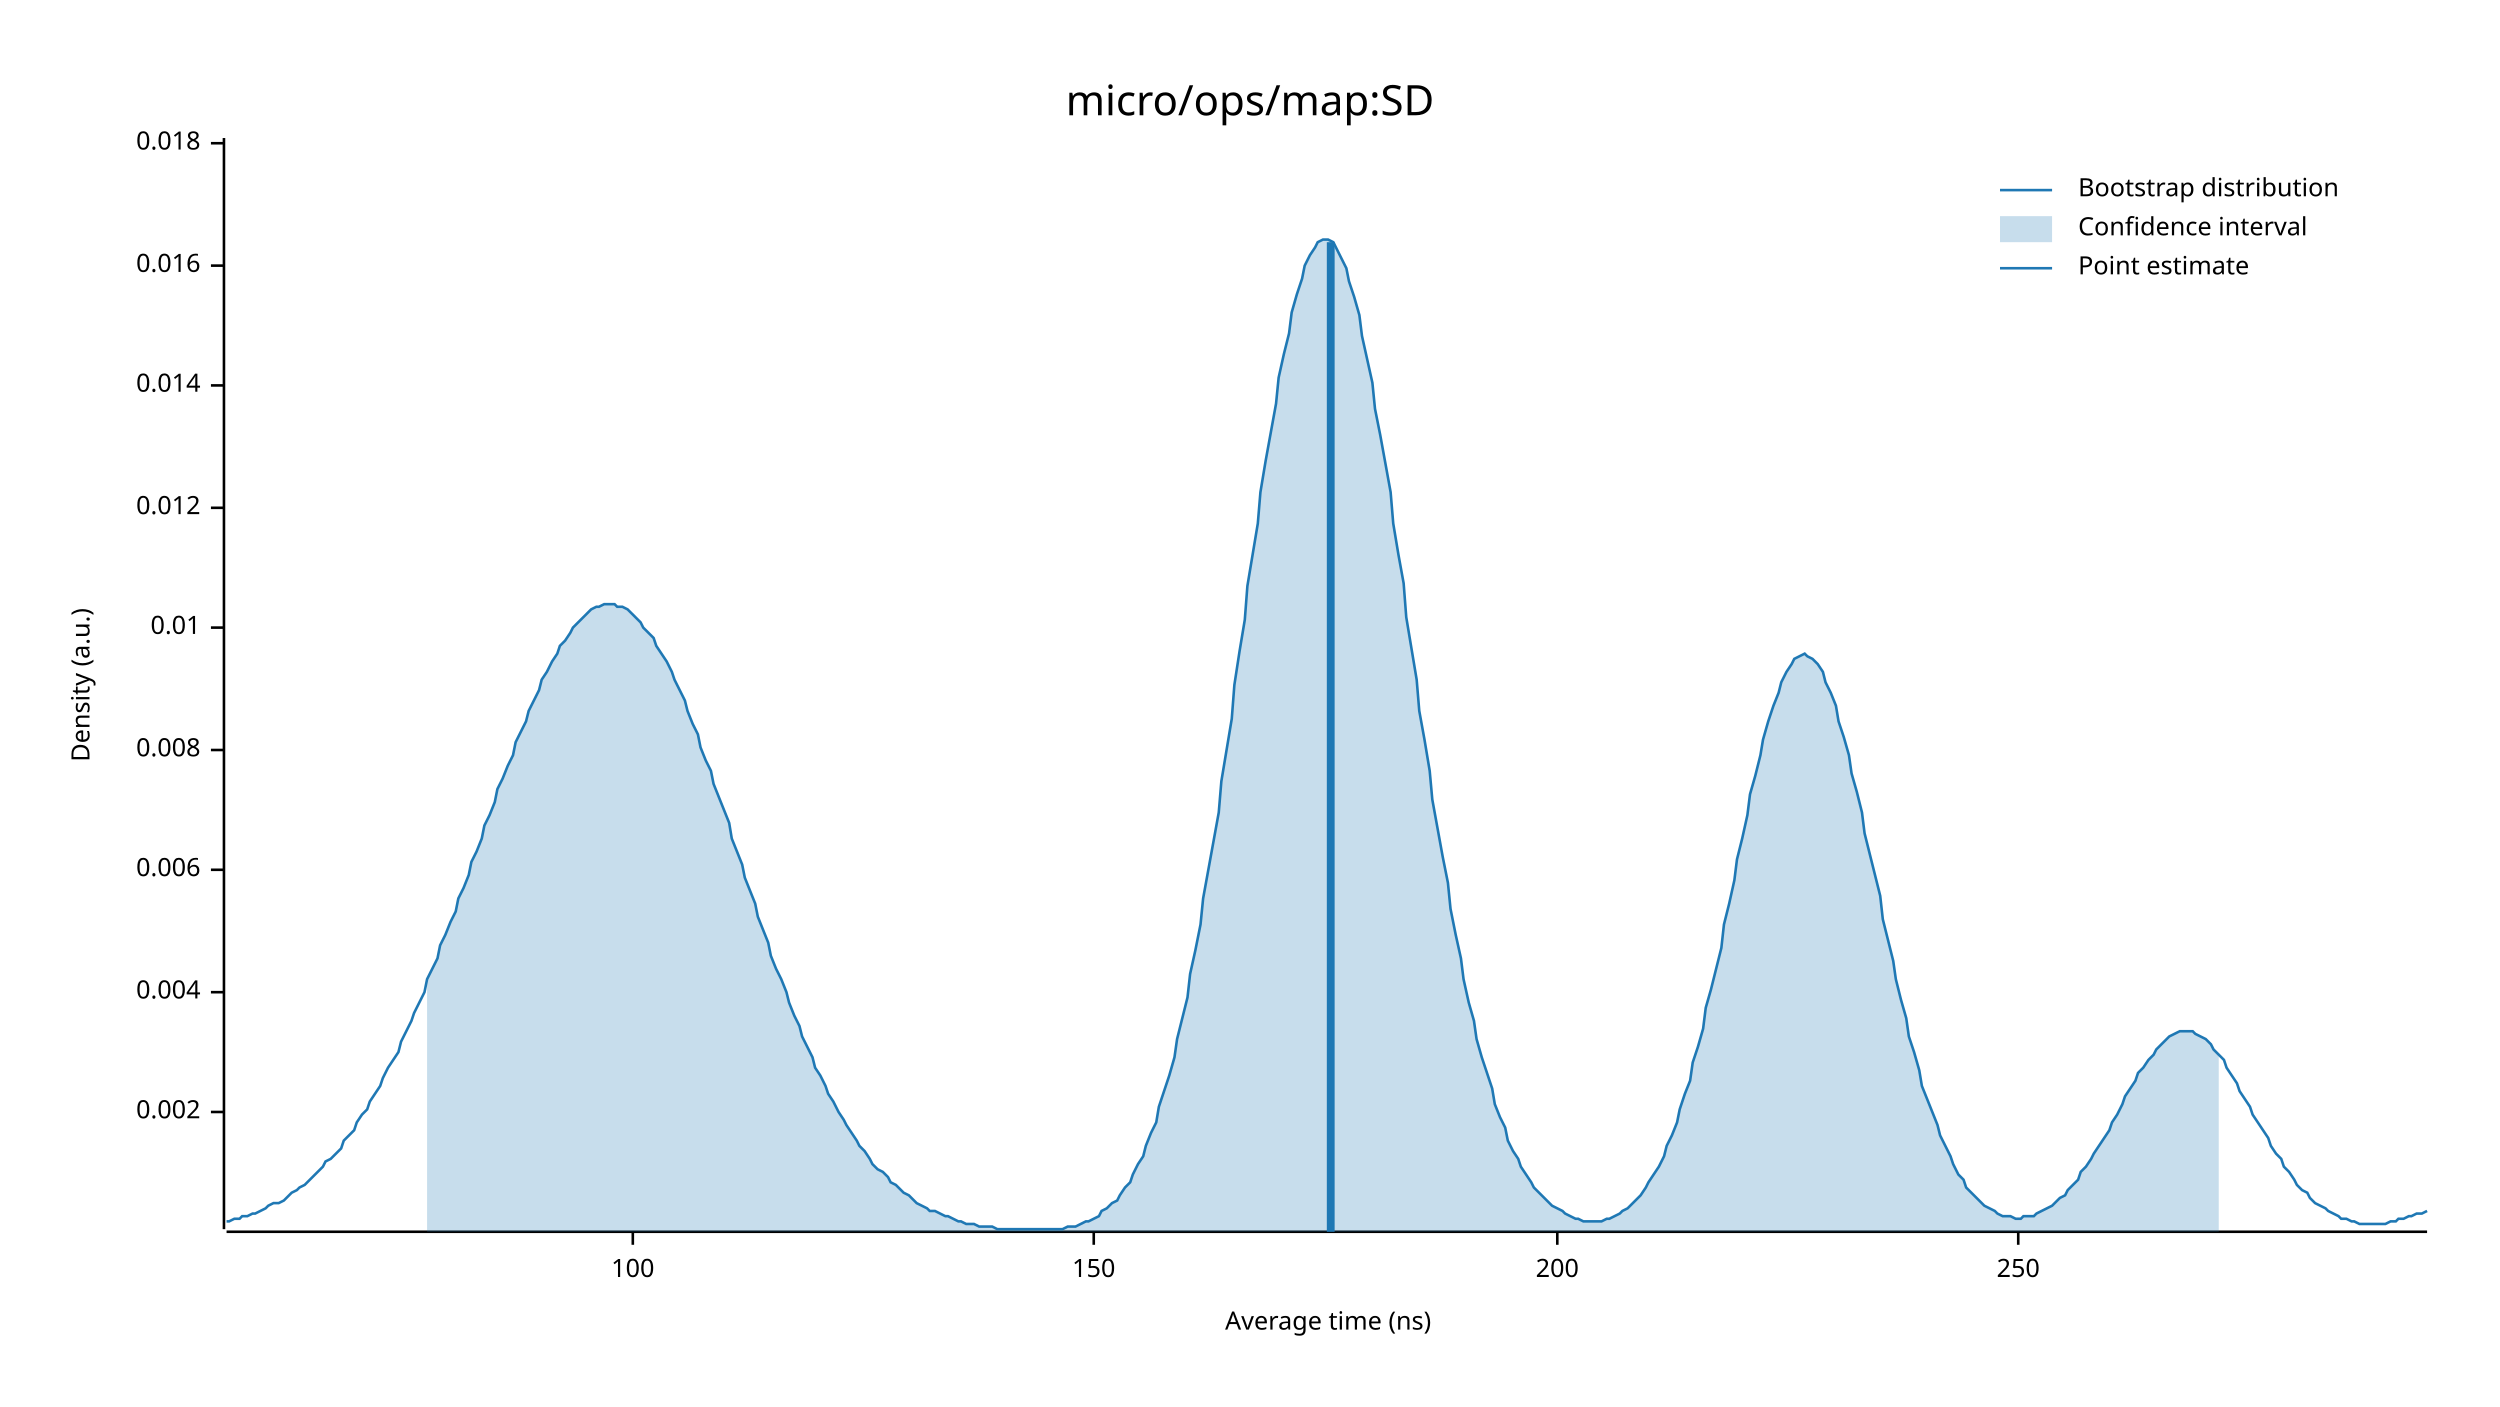
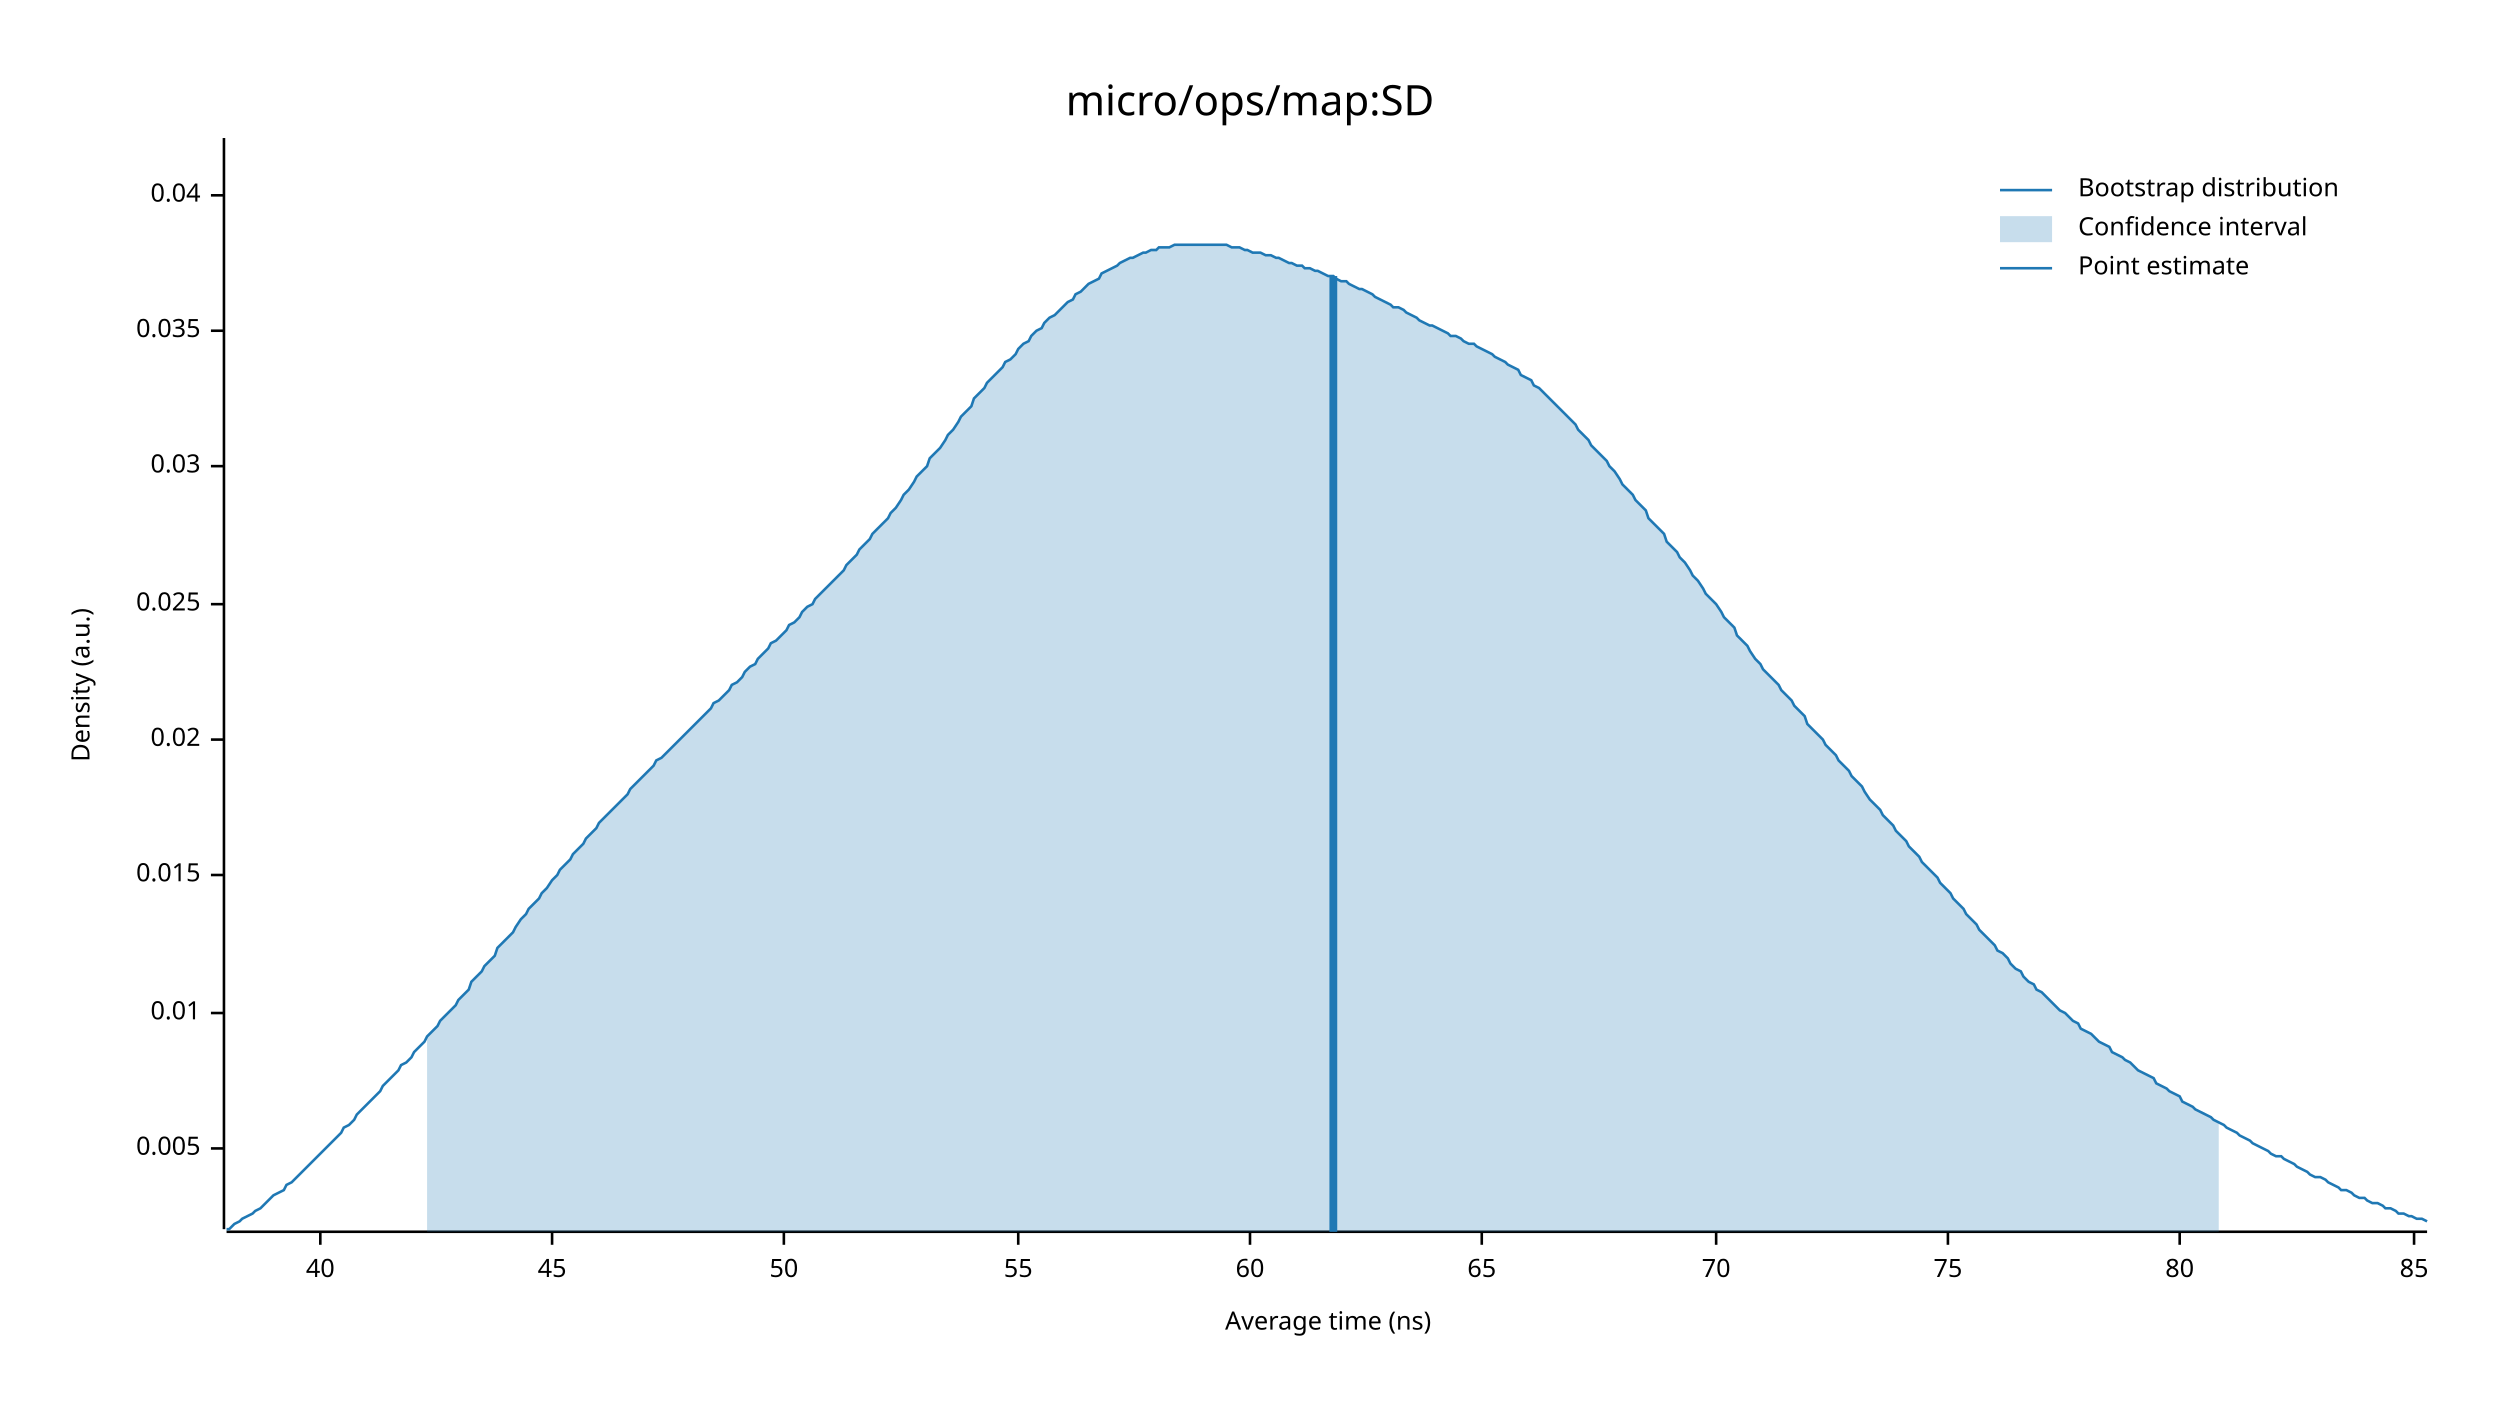
<svg xmlns="http://www.w3.org/2000/svg" width="960" height="540" viewBox="0 0 960 540">
  <text x="480" y="32" dy="0.76em" text-anchor="middle" font-family="sans-serif" font-size="16.129" opacity="1" fill="#000000">
micro/ops/map:SD
</text>
  <text x="27" y="263" dy="0.76em" text-anchor="middle" font-family="sans-serif" font-size="9.677" opacity="1" fill="#000000" transform="rotate(270, 27, 263)">
Density (a.u.)
</text>
  <text x="510" y="513" dy="-0.5ex" text-anchor="middle" font-family="sans-serif" font-size="9.677" opacity="1" fill="#000000">
Average time (ns)
</text>
  <polyline fill="none" opacity="1" stroke="#000000" stroke-width="1" points="86,53 86,472 " />
-   <text x="77" y="427" dy="0.5ex" text-anchor="end" font-family="sans-serif" font-size="9.677" opacity="1" fill="#000000">
- 0.002
+   <text x="77" y="441" dy="0.5ex" text-anchor="end" font-family="sans-serif" font-size="9.677" opacity="1" fill="#000000">
+ 0.005
</text>
-   <polyline fill="none" opacity="1" stroke="#000000" stroke-width="1" points="81,427 86,427 " />
-   <text x="77" y="381" dy="0.5ex" text-anchor="end" font-family="sans-serif" font-size="9.677" opacity="1" fill="#000000">
- 0.004
- </text>
-   <polyline fill="none" opacity="1" stroke="#000000" stroke-width="1" points="81,381 86,381 " />
-   <text x="77" y="334" dy="0.5ex" text-anchor="end" font-family="sans-serif" font-size="9.677" opacity="1" fill="#000000">
- 0.006
- </text>
-   <polyline fill="none" opacity="1" stroke="#000000" stroke-width="1" points="81,334 86,334 " />
-   <text x="77" y="288" dy="0.5ex" text-anchor="end" font-family="sans-serif" font-size="9.677" opacity="1" fill="#000000">
- 0.008
- </text>
-   <polyline fill="none" opacity="1" stroke="#000000" stroke-width="1" points="81,288 86,288 " />
-   <text x="77" y="241" dy="0.5ex" text-anchor="end" font-family="sans-serif" font-size="9.677" opacity="1" fill="#000000">
+   <polyline fill="none" opacity="1" stroke="#000000" stroke-width="1" points="81,441 86,441 " />
+   <text x="77" y="389" dy="0.5ex" text-anchor="end" font-family="sans-serif" font-size="9.677" opacity="1" fill="#000000">
0.01
</text>
-   <polyline fill="none" opacity="1" stroke="#000000" stroke-width="1" points="81,241 86,241 " />
-   <text x="77" y="195" dy="0.5ex" text-anchor="end" font-family="sans-serif" font-size="9.677" opacity="1" fill="#000000">
- 0.012
+   <polyline fill="none" opacity="1" stroke="#000000" stroke-width="1" points="81,389 86,389 " />
+   <text x="77" y="336" dy="0.5ex" text-anchor="end" font-family="sans-serif" font-size="9.677" opacity="1" fill="#000000">
+ 0.015
</text>
-   <polyline fill="none" opacity="1" stroke="#000000" stroke-width="1" points="81,195 86,195 " />
-   <text x="77" y="148" dy="0.5ex" text-anchor="end" font-family="sans-serif" font-size="9.677" opacity="1" fill="#000000">
- 0.014
+   <polyline fill="none" opacity="1" stroke="#000000" stroke-width="1" points="81,336 86,336 " />
+   <text x="77" y="284" dy="0.5ex" text-anchor="end" font-family="sans-serif" font-size="9.677" opacity="1" fill="#000000">
+ 0.02
</text>
-   <polyline fill="none" opacity="1" stroke="#000000" stroke-width="1" points="81,148 86,148 " />
-   <text x="77" y="102" dy="0.5ex" text-anchor="end" font-family="sans-serif" font-size="9.677" opacity="1" fill="#000000">
- 0.016
+   <polyline fill="none" opacity="1" stroke="#000000" stroke-width="1" points="81,284 86,284 " />
+   <text x="77" y="232" dy="0.5ex" text-anchor="end" font-family="sans-serif" font-size="9.677" opacity="1" fill="#000000">
+ 0.025
</text>
-   <polyline fill="none" opacity="1" stroke="#000000" stroke-width="1" points="81,102 86,102 " />
-   <text x="77" y="55" dy="0.5ex" text-anchor="end" font-family="sans-serif" font-size="9.677" opacity="1" fill="#000000">
- 0.018
+   <polyline fill="none" opacity="1" stroke="#000000" stroke-width="1" points="81,232 86,232 " />
+   <text x="77" y="179" dy="0.5ex" text-anchor="end" font-family="sans-serif" font-size="9.677" opacity="1" fill="#000000">
+ 0.03
</text>
-   <polyline fill="none" opacity="1" stroke="#000000" stroke-width="1" points="81,55 86,55 " />
+   <polyline fill="none" opacity="1" stroke="#000000" stroke-width="1" points="81,179 86,179 " />
+   <text x="77" y="127" dy="0.5ex" text-anchor="end" font-family="sans-serif" font-size="9.677" opacity="1" fill="#000000">
+ 0.035
+ </text>
+   <polyline fill="none" opacity="1" stroke="#000000" stroke-width="1" points="81,127 86,127 " />
+   <text x="77" y="75" dy="0.5ex" text-anchor="end" font-family="sans-serif" font-size="9.677" opacity="1" fill="#000000">
+ 0.04
+ </text>
+   <polyline fill="none" opacity="1" stroke="#000000" stroke-width="1" points="81,75 86,75 " />
  <polyline fill="none" opacity="1" stroke="#000000" stroke-width="1" points="87,473 932,473 " />
-   <text x="243" y="483" dy="0.76em" text-anchor="middle" font-family="sans-serif" font-size="9.677" opacity="1" fill="#000000">
- 100
+   <text x="123" y="483" dy="0.76em" text-anchor="middle" font-family="sans-serif" font-size="9.677" opacity="1" fill="#000000">
+ 40
</text>
-   <polyline fill="none" opacity="1" stroke="#000000" stroke-width="1" points="243,473 243,478 " />
-   <text x="420" y="483" dy="0.76em" text-anchor="middle" font-family="sans-serif" font-size="9.677" opacity="1" fill="#000000">
- 150
+   <polyline fill="none" opacity="1" stroke="#000000" stroke-width="1" points="123,473 123,478 " />
+   <text x="212" y="483" dy="0.76em" text-anchor="middle" font-family="sans-serif" font-size="9.677" opacity="1" fill="#000000">
+ 45
</text>
-   <polyline fill="none" opacity="1" stroke="#000000" stroke-width="1" points="420,473 420,478 " />
-   <text x="598" y="483" dy="0.76em" text-anchor="middle" font-family="sans-serif" font-size="9.677" opacity="1" fill="#000000">
- 200
+   <polyline fill="none" opacity="1" stroke="#000000" stroke-width="1" points="212,473 212,478 " />
+   <text x="301" y="483" dy="0.76em" text-anchor="middle" font-family="sans-serif" font-size="9.677" opacity="1" fill="#000000">
+ 50
</text>
-   <polyline fill="none" opacity="1" stroke="#000000" stroke-width="1" points="598,473 598,478 " />
-   <text x="775" y="483" dy="0.76em" text-anchor="middle" font-family="sans-serif" font-size="9.677" opacity="1" fill="#000000">
- 250
+   <polyline fill="none" opacity="1" stroke="#000000" stroke-width="1" points="301,473 301,478 " />
+   <text x="391" y="483" dy="0.76em" text-anchor="middle" font-family="sans-serif" font-size="9.677" opacity="1" fill="#000000">
+ 55
</text>
-   <polyline fill="none" opacity="1" stroke="#000000" stroke-width="1" points="775,473 775,478 " />
-   <polyline fill="none" opacity="1" stroke="#1F78B4" stroke-width="1" points="87,469 88,469 90,468 92,468 93,467 95,467 97,466 98,466 100,465 102,464 103,463 105,462 107,462 109,461 110,460 112,458 114,457 115,456 117,455 119,453 120,452 122,450 124,448 125,446 127,445 129,443 131,441 132,438 134,436 136,434 137,431 139,428 141,426 142,423 144,420 146,417 147,414 149,410 151,407 153,404 154,400 156,396 158,392 159,389 161,385 163,381 164,376 166,372 168,368 169,363 171,359 173,354 175,350 176,345 178,341 180,336 181,331 183,327 185,322 186,317 188,313 190,308 191,303 193,299 195,294 197,290 198,285 200,281 202,277 203,273 205,269 207,265 208,261 210,258 212,254 214,251 215,248 217,246 219,243 220,241 222,239 224,237 225,236 227,234 229,233 230,233 232,232 234,232 236,232 237,233 239,233 241,234 242,235 244,237 246,239 247,241 249,243 251,245 252,248 254,251 256,254 258,258 259,261 261,265 263,269 264,273 266,278 268,282 269,287 271,292 273,296 274,301 276,306 278,311 280,316 281,322 283,327 285,332 286,337 288,342 290,347 291,352 293,357 295,362 296,367 298,372 300,376 302,381 303,385 305,390 307,394 308,398 310,402 312,406 313,410 315,413 317,417 318,420 320,423 322,427 324,430 325,432 327,435 329,438 330,440 332,442 334,445 335,447 337,449 339,450 341,452 342,454 344,455 346,457 347,458 349,459 351,461 352,462 354,463 356,464 357,465 359,465 361,466 363,467 364,467 366,468 368,469 369,469 371,470 373,470 374,470 376,471 378,471 379,471 381,471 383,472 385,472 386,472 388,472 390,472 391,472 393,472 395,472 396,472 398,472 400,472 401,472 403,472 405,472 407,472 408,472 410,471 412,471 413,471 415,470 417,469 418,469 420,468 422,467 423,465 425,464 427,462 429,461 430,459 432,456 434,454 435,451 437,447 439,444 440,440 442,435 444,431 445,425 447,419 449,413 451,406 452,399 454,391 456,383 457,374 459,365 461,355 462,345 464,334 466,323 468,312 469,300 471,288 473,276 474,263 476,250 478,238 479,225 481,213 483,201 484,189 486,177 488,166 490,155 491,145 493,136 495,128 496,120 498,113 500,107 501,102 503,98 505,95 506,93 508,92 510,92 512,93 513,95 515,99 517,103 518,108 520,114 522,121 523,129 525,138 527,147 528,157 530,167 532,178 534,189 535,201 537,213 539,224 540,237 542,249 544,261 545,273 547,284 549,296 550,307 552,318 554,329 556,339 557,349 559,359 561,368 562,376 564,385 566,392 567,399 569,406 571,412 573,418 574,424 576,429 578,433 579,438 581,442 583,445 584,448 586,451 588,454 589,456 591,458 593,460 595,462 596,463 598,464 600,465 601,466 603,467 605,468 606,468 608,469 610,469 611,469 613,469 615,469 617,468 618,468 620,467 622,466 623,465 625,464 627,462 628,461 630,459 632,456 633,454 635,451 637,448 639,444 640,440 642,436 644,431 645,426 647,420 649,415 650,408 652,402 654,395 655,387 657,380 659,372 661,364 662,355 664,347 666,338 667,330 669,322 671,313 672,305 674,298 676,290 677,284 679,277 681,271 683,266 684,262 686,258 688,255 689,253 691,252 693,251 694,252 696,253 698,255 700,258 701,262 703,266 705,271 706,277 708,283 710,290 711,297 713,304 715,312 716,320 718,328 720,336 722,344 723,353 725,361 727,369 728,376 730,384 732,391 733,398 735,404 737,411 738,417 740,422 742,427 744,432 745,436 747,440 749,444 750,447 752,451 754,453 755,456 757,458 759,460 760,461 762,463 764,464 766,465 767,466 769,467 771,467 772,467 774,468 776,468 777,467 779,467 781,467 782,466 784,465 786,464 788,463 789,462 791,460 793,459 794,457 796,455 798,453 799,450 801,448 803,445 804,443 806,440 808,437 810,434 811,431 813,428 815,424 816,421 818,418 820,415 821,412 823,410 825,407 827,405 828,403 830,401 832,399 833,398 835,397 837,396 838,396 840,396 842,396 843,397 845,398 847,399 849,401 850,403 852,405 854,407 855,410 857,413 859,416 860,419 862,422 864,425 865,428 867,431 869,434 871,437 872,440 874,443 876,445 877,448 879,450 881,453 882,455 884,457 886,458 887,460 889,462 891,463 893,464 894,465 896,466 898,467 899,468 901,468 903,469 904,469 906,470 908,470 909,470 911,470 913,470 915,470 916,470 918,469 920,469 921,468 923,468 925,467 926,467 928,466 930,466 932,465 " />
-   <polygon opacity="0.25" fill="#1F78B4" points="164,376 166,372 168,368 169,363 171,359 173,354 175,350 176,345 178,341 180,336 181,331 183,327 185,322 186,317 188,313 190,308 191,303 193,299 195,294 197,290 198,285 200,281 202,277 203,273 205,269 207,265 208,261 210,258 212,254 214,251 215,248 217,246 219,243 220,241 222,239 224,237 225,236 227,234 229,233 230,233 232,232 234,232 236,232 237,233 239,233 241,234 242,235 244,237 246,239 247,241 249,243 251,245 252,248 254,251 256,254 258,258 259,261 261,265 263,269 264,273 266,278 268,282 269,287 271,292 273,296 274,301 276,306 278,311 280,316 281,322 283,327 285,332 286,337 288,342 290,347 291,352 293,357 295,362 296,367 298,372 300,376 302,381 303,385 305,390 307,394 308,398 310,402 312,406 313,410 315,413 317,417 318,420 320,423 322,427 324,430 325,432 327,435 329,438 330,440 332,442 334,445 335,447 337,449 339,450 341,452 342,454 344,455 346,457 347,458 349,459 351,461 352,462 354,463 356,464 357,465 359,465 361,466 363,467 364,467 366,468 368,469 369,469 371,470 373,470 374,470 376,471 378,471 379,471 381,471 383,472 385,472 386,472 388,472 390,472 391,472 393,472 395,472 396,472 398,472 400,472 401,472 403,472 405,472 407,472 408,472 410,471 412,471 413,471 415,470 417,469 418,469 420,468 422,467 423,465 425,464 427,462 429,461 430,459 432,456 434,454 435,451 437,447 439,444 440,440 442,435 444,431 445,425 447,419 449,413 451,406 452,399 454,391 456,383 457,374 459,365 461,355 462,345 464,334 466,323 468,312 469,300 471,288 473,276 474,263 476,250 478,238 479,225 481,213 483,201 484,189 486,177 488,166 490,155 491,145 493,136 495,128 496,120 498,113 500,107 501,102 503,98 505,95 506,93 508,92 510,92 512,93 513,95 515,99 517,103 518,108 520,114 522,121 523,129 525,138 527,147 528,157 530,167 532,178 534,189 535,201 537,213 539,224 540,237 542,249 544,261 545,273 547,284 549,296 550,307 552,318 554,329 556,339 557,349 559,359 561,368 562,376 564,385 566,392 567,399 569,406 571,412 573,418 574,424 576,429 578,433 579,438 581,442 583,445 584,448 586,451 588,454 589,456 591,458 593,460 595,462 596,463 598,464 600,465 601,466 603,467 605,468 606,468 608,469 610,469 611,469 613,469 615,469 617,468 618,468 620,467 622,466 623,465 625,464 627,462 628,461 630,459 632,456 633,454 635,451 637,448 639,444 640,440 642,436 644,431 645,426 647,420 649,415 650,408 652,402 654,395 655,387 657,380 659,372 661,364 662,355 664,347 666,338 667,330 669,322 671,313 672,305 674,298 676,290 677,284 679,277 681,271 683,266 684,262 686,258 688,255 689,253 691,252 693,251 694,252 696,253 698,255 700,258 701,262 703,266 705,271 706,277 708,283 710,290 711,297 713,304 715,312 716,320 718,328 720,336 722,344 723,353 725,361 727,369 728,376 730,384 732,391 733,398 735,404 737,411 738,417 740,422 742,427 744,432 745,436 747,440 749,444 750,447 752,451 754,453 755,456 757,458 759,460 760,461 762,463 764,464 766,465 767,466 769,467 771,467 772,467 774,468 776,468 777,467 779,467 781,467 782,466 784,465 786,464 788,463 789,462 791,460 793,459 794,457 796,455 798,453 799,450 801,448 803,445 804,443 806,440 808,437 810,434 811,431 813,428 815,424 816,421 818,418 820,415 821,412 823,410 825,407 827,405 828,403 830,401 832,399 833,398 835,397 837,396 838,396 840,396 842,396 843,397 845,398 847,399 849,401 850,403 852,405 852,473 164,473 " />
-   <polyline fill="none" opacity="1" stroke="#1F78B4" stroke-width="3" points="511,473 511,93 " />
+   <polyline fill="none" opacity="1" stroke="#000000" stroke-width="1" points="391,473 391,478 " />
+   <text x="480" y="483" dy="0.76em" text-anchor="middle" font-family="sans-serif" font-size="9.677" opacity="1" fill="#000000">
+ 60
+ </text>
+   <polyline fill="none" opacity="1" stroke="#000000" stroke-width="1" points="480,473 480,478 " />
+   <text x="569" y="483" dy="0.76em" text-anchor="middle" font-family="sans-serif" font-size="9.677" opacity="1" fill="#000000">
+ 65
+ </text>
+   <polyline fill="none" opacity="1" stroke="#000000" stroke-width="1" points="569,473 569,478 " />
+   <text x="659" y="483" dy="0.76em" text-anchor="middle" font-family="sans-serif" font-size="9.677" opacity="1" fill="#000000">
+ 70
+ </text>
+   <polyline fill="none" opacity="1" stroke="#000000" stroke-width="1" points="659,473 659,478 " />
+   <text x="748" y="483" dy="0.76em" text-anchor="middle" font-family="sans-serif" font-size="9.677" opacity="1" fill="#000000">
+ 75
+ </text>
+   <polyline fill="none" opacity="1" stroke="#000000" stroke-width="1" points="748,473 748,478 " />
+   <text x="837" y="483" dy="0.76em" text-anchor="middle" font-family="sans-serif" font-size="9.677" opacity="1" fill="#000000">
+ 80
+ </text>
+   <polyline fill="none" opacity="1" stroke="#000000" stroke-width="1" points="837,473 837,478 " />
+   <text x="927" y="483" dy="0.76em" text-anchor="middle" font-family="sans-serif" font-size="9.677" opacity="1" fill="#000000">
+ 85
+ </text>
+   <polyline fill="none" opacity="1" stroke="#000000" stroke-width="1" points="927,473 927,478 " />
+   <polyline fill="none" opacity="1" stroke="#1F78B4" stroke-width="1" points="87,472 88,472 90,470 92,469 93,468 95,467 97,466 98,465 100,464 102,462 103,461 105,459 107,458 109,457 110,455 112,454 114,452 115,451 117,449 119,447 120,446 122,444 124,442 125,441 127,439 129,437 131,435 132,433 134,432 136,430 137,428 139,426 141,424 142,423 144,421 146,419 147,417 149,415 151,413 153,411 154,409 156,408 158,406 159,404 161,402 163,400 164,398 166,396 168,394 169,392 171,390 173,388 175,386 176,384 178,382 180,380 181,377 183,375 185,373 186,371 188,369 190,367 191,364 193,362 195,360 197,358 198,356 200,353 202,351 203,349 205,347 207,345 208,343 210,341 212,338 214,336 215,334 217,332 219,330 220,328 222,326 224,324 225,322 227,320 229,318 230,316 232,314 234,312 236,310 237,309 239,307 241,305 242,303 244,301 246,299 247,298 249,296 251,294 252,292 254,291 256,289 258,287 259,286 261,284 263,282 264,281 266,279 268,277 269,276 271,274 273,272 274,270 276,269 278,267 280,265 281,263 283,262 285,260 286,258 288,256 290,255 291,253 293,251 295,249 296,247 298,246 300,244 302,242 303,240 305,239 307,237 308,235 310,233 312,232 313,230 315,228 317,226 318,225 320,223 322,221 324,219 325,217 327,215 329,213 330,211 332,209 334,207 335,205 337,203 339,201 341,199 342,197 344,195 346,192 347,190 349,188 351,185 352,183 354,181 356,179 357,176 359,174 361,172 363,169 364,167 366,165 368,162 369,160 371,158 373,156 374,153 376,151 378,149 379,147 381,145 383,143 385,141 386,139 388,138 390,136 391,134 393,132 395,131 396,129 398,127 400,126 401,124 403,122 405,121 407,119 408,118 410,116 412,115 413,113 415,112 417,110 418,109 420,108 422,107 423,105 425,104 427,103 429,102 430,101 432,100 434,99 435,99 437,98 439,97 440,97 442,96 444,96 445,95 447,95 449,95 451,94 452,94 454,94 456,94 457,94 459,94 461,94 462,94 464,94 466,94 468,94 469,94 471,94 473,95 474,95 476,95 478,96 479,96 481,97 483,97 484,97 486,98 488,98 490,99 491,99 493,100 495,101 496,101 498,102 500,102 501,103 503,103 505,104 506,104 508,105 510,106 512,106 513,107 515,108 517,108 518,109 520,110 522,111 523,111 525,112 527,113 528,114 530,115 532,116 534,117 535,118 537,118 539,119 540,120 542,121 544,122 545,123 547,124 549,125 550,125 552,126 554,127 556,128 557,129 559,129 561,130 562,131 564,132 566,132 567,133 569,134 571,135 573,136 574,137 576,138 578,139 579,140 581,141 583,142 584,144 586,145 588,146 589,148 591,149 593,151 595,153 596,154 598,156 600,158 601,159 603,161 605,163 606,165 608,167 610,169 611,171 613,173 615,175 617,177 618,179 620,181 622,184 623,186 625,188 627,190 628,192 630,194 632,196 633,199 635,201 637,203 639,205 640,208 642,210 644,212 645,214 647,216 649,219 650,221 652,223 654,226 655,228 657,230 659,232 661,235 662,237 664,239 666,241 667,244 669,246 671,248 672,250 674,253 676,255 677,257 679,259 681,261 683,263 684,265 686,267 688,269 689,271 691,273 693,275 694,278 696,280 698,282 700,284 701,286 703,288 705,290 706,292 708,294 710,296 711,298 713,300 715,302 716,304 718,307 720,309 722,311 723,313 725,315 727,317 728,319 730,321 732,323 733,325 735,327 737,329 738,331 740,333 742,335 744,337 745,339 747,341 749,343 750,345 752,347 754,349 755,351 757,353 759,355 760,357 762,359 764,361 766,363 767,365 769,366 771,368 772,370 774,372 776,373 777,375 779,377 781,378 782,380 784,381 786,383 788,385 789,386 791,388 793,389 794,390 796,392 798,393 799,395 801,396 803,397 804,398 806,400 808,401 810,402 811,404 813,405 815,406 816,407 818,408 820,410 821,411 823,412 825,413 827,414 828,416 830,417 832,418 833,419 835,420 837,421 838,423 840,424 842,425 843,426 845,427 847,428 849,429 850,430 852,431 854,432 855,433 857,434 859,435 860,436 862,437 864,438 865,439 867,440 869,441 871,442 872,443 874,444 876,444 877,445 879,446 881,447 882,448 884,449 886,450 887,451 889,452 891,452 893,453 894,454 896,455 898,456 899,457 901,457 903,458 904,459 906,460 908,460 909,461 911,462 913,462 915,463 916,464 918,464 920,465 921,466 923,466 925,467 926,467 928,468 930,468 932,469 " />
+   <polygon opacity="0.25" fill="#1F78B4" points="164,398 166,396 168,394 169,392 171,390 173,388 175,386 176,384 178,382 180,380 181,377 183,375 185,373 186,371 188,369 190,367 191,364 193,362 195,360 197,358 198,356 200,353 202,351 203,349 205,347 207,345 208,343 210,341 212,338 214,336 215,334 217,332 219,330 220,328 222,326 224,324 225,322 227,320 229,318 230,316 232,314 234,312 236,310 237,309 239,307 241,305 242,303 244,301 246,299 247,298 249,296 251,294 252,292 254,291 256,289 258,287 259,286 261,284 263,282 264,281 266,279 268,277 269,276 271,274 273,272 274,270 276,269 278,267 280,265 281,263 283,262 285,260 286,258 288,256 290,255 291,253 293,251 295,249 296,247 298,246 300,244 302,242 303,240 305,239 307,237 308,235 310,233 312,232 313,230 315,228 317,226 318,225 320,223 322,221 324,219 325,217 327,215 329,213 330,211 332,209 334,207 335,205 337,203 339,201 341,199 342,197 344,195 346,192 347,190 349,188 351,185 352,183 354,181 356,179 357,176 359,174 361,172 363,169 364,167 366,165 368,162 369,160 371,158 373,156 374,153 376,151 378,149 379,147 381,145 383,143 385,141 386,139 388,138 390,136 391,134 393,132 395,131 396,129 398,127 400,126 401,124 403,122 405,121 407,119 408,118 410,116 412,115 413,113 415,112 417,110 418,109 420,108 422,107 423,105 425,104 427,103 429,102 430,101 432,100 434,99 435,99 437,98 439,97 440,97 442,96 444,96 445,95 447,95 449,95 451,94 452,94 454,94 456,94 457,94 459,94 461,94 462,94 464,94 466,94 468,94 469,94 471,94 473,95 474,95 476,95 478,96 479,96 481,97 483,97 484,97 486,98 488,98 490,99 491,99 493,100 495,101 496,101 498,102 500,102 501,103 503,103 505,104 506,104 508,105 510,106 512,106 513,107 515,108 517,108 518,109 520,110 522,111 523,111 525,112 527,113 528,114 530,115 532,116 534,117 535,118 537,118 539,119 540,120 542,121 544,122 545,123 547,124 549,125 550,125 552,126 554,127 556,128 557,129 559,129 561,130 562,131 564,132 566,132 567,133 569,134 571,135 573,136 574,137 576,138 578,139 579,140 581,141 583,142 584,144 586,145 588,146 589,148 591,149 593,151 595,153 596,154 598,156 600,158 601,159 603,161 605,163 606,165 608,167 610,169 611,171 613,173 615,175 617,177 618,179 620,181 622,184 623,186 625,188 627,190 628,192 630,194 632,196 633,199 635,201 637,203 639,205 640,208 642,210 644,212 645,214 647,216 649,219 650,221 652,223 654,226 655,228 657,230 659,232 661,235 662,237 664,239 666,241 667,244 669,246 671,248 672,250 674,253 676,255 677,257 679,259 681,261 683,263 684,265 686,267 688,269 689,271 691,273 693,275 694,278 696,280 698,282 700,284 701,286 703,288 705,290 706,292 708,294 710,296 711,298 713,300 715,302 716,304 718,307 720,309 722,311 723,313 725,315 727,317 728,319 730,321 732,323 733,325 735,327 737,329 738,331 740,333 742,335 744,337 745,339 747,341 749,343 750,345 752,347 754,349 755,351 757,353 759,355 760,357 762,359 764,361 766,363 767,365 769,366 771,368 772,370 774,372 776,373 777,375 779,377 781,378 782,380 784,381 786,383 788,385 789,386 791,388 793,389 794,390 796,392 798,393 799,395 801,396 803,397 804,398 806,400 808,401 810,402 811,404 813,405 815,406 816,407 818,408 820,410 821,411 823,412 825,413 827,414 828,416 830,417 832,418 833,419 835,420 837,421 838,423 840,424 842,425 843,426 845,427 847,428 849,429 850,430 852,431 852,473 164,473 " />
+   <polyline fill="none" opacity="1" stroke="#1F78B4" stroke-width="3" points="512,473 512,106 " />
  <text x="798" y="68" dy="0.76em" text-anchor="start" font-family="sans-serif" font-size="9.677" opacity="1" fill="#000000">
Bootstrap distribution
</text>
  <text x="798" y="83" dy="0.76em" text-anchor="start" font-family="sans-serif" font-size="9.677" opacity="1" fill="#000000">
Confidence interval
</text>
  <text x="798" y="98" dy="0.76em" text-anchor="start" font-family="sans-serif" font-size="9.677" opacity="1" fill="#000000">
Point estimate
</text>
  <polyline fill="none" opacity="1" stroke="#1F78B4" stroke-width="1" points="768,73 788,73 " />
  <rect x="768" y="83" width="20" height="10" opacity="0.25" fill="#1F78B4" stroke="none" />
  <polyline fill="none" opacity="1" stroke="#1F78B4" stroke-width="1" points="768,103 788,103 " />
</svg>
